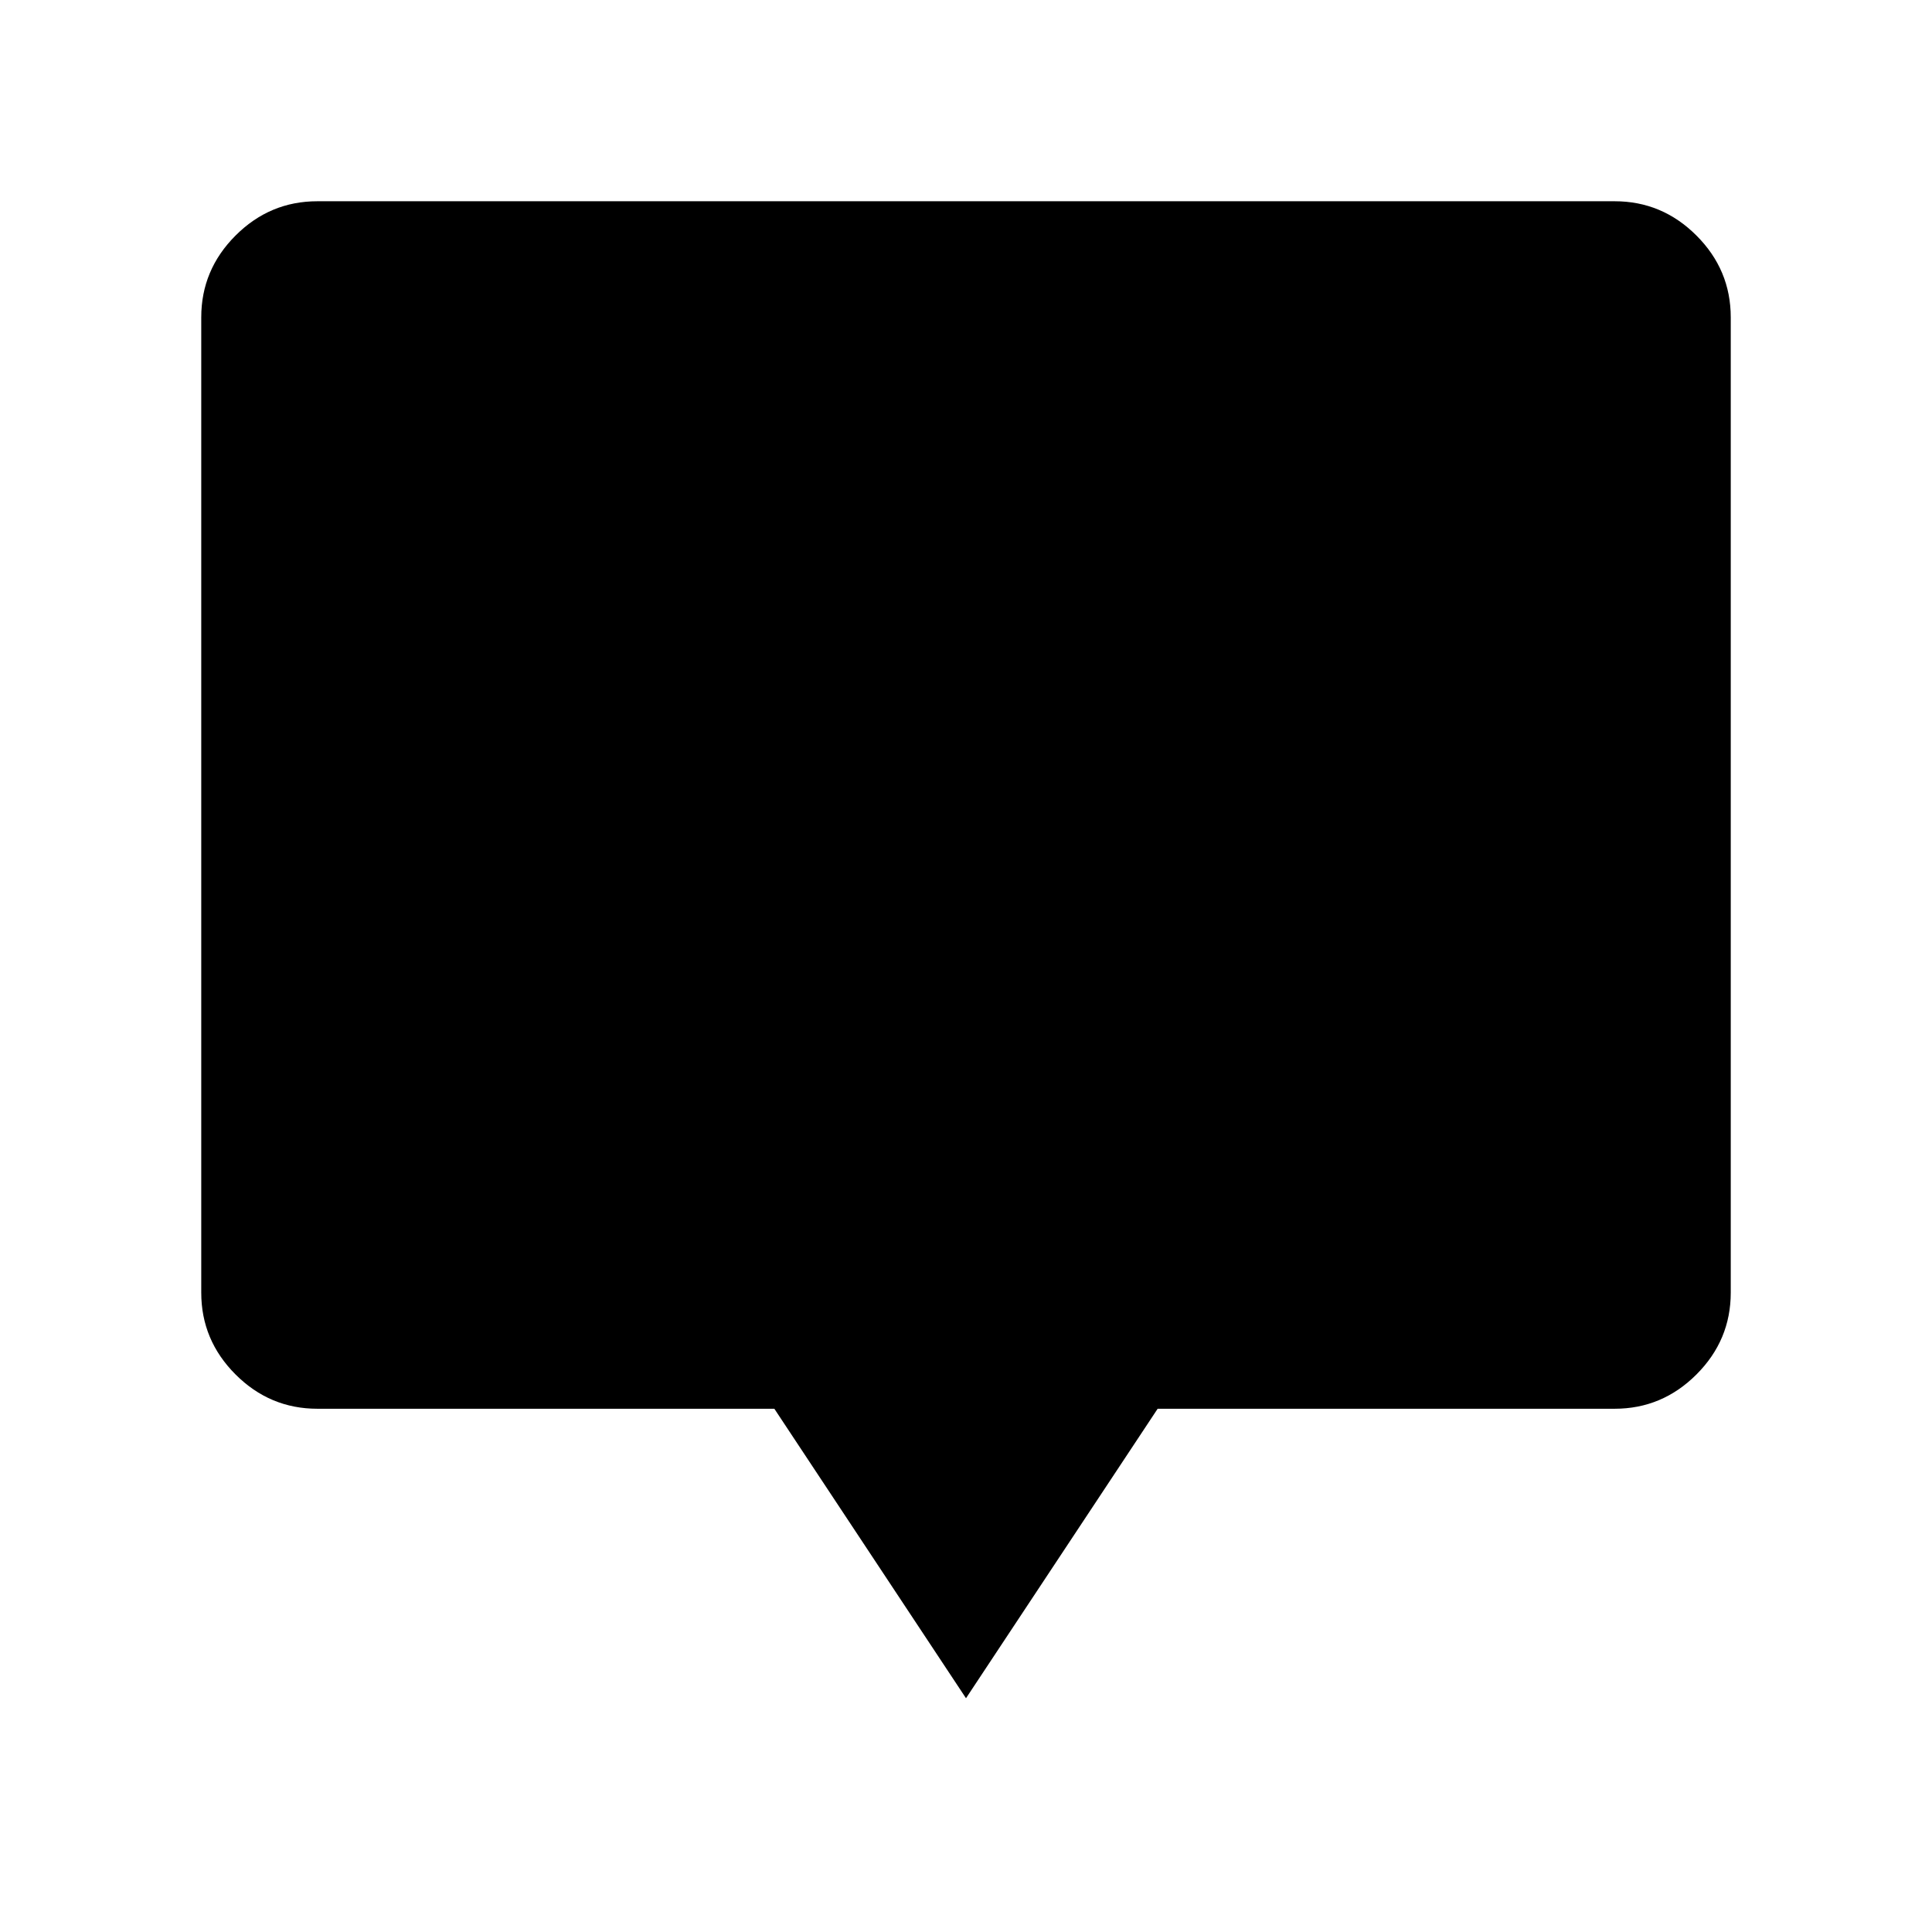
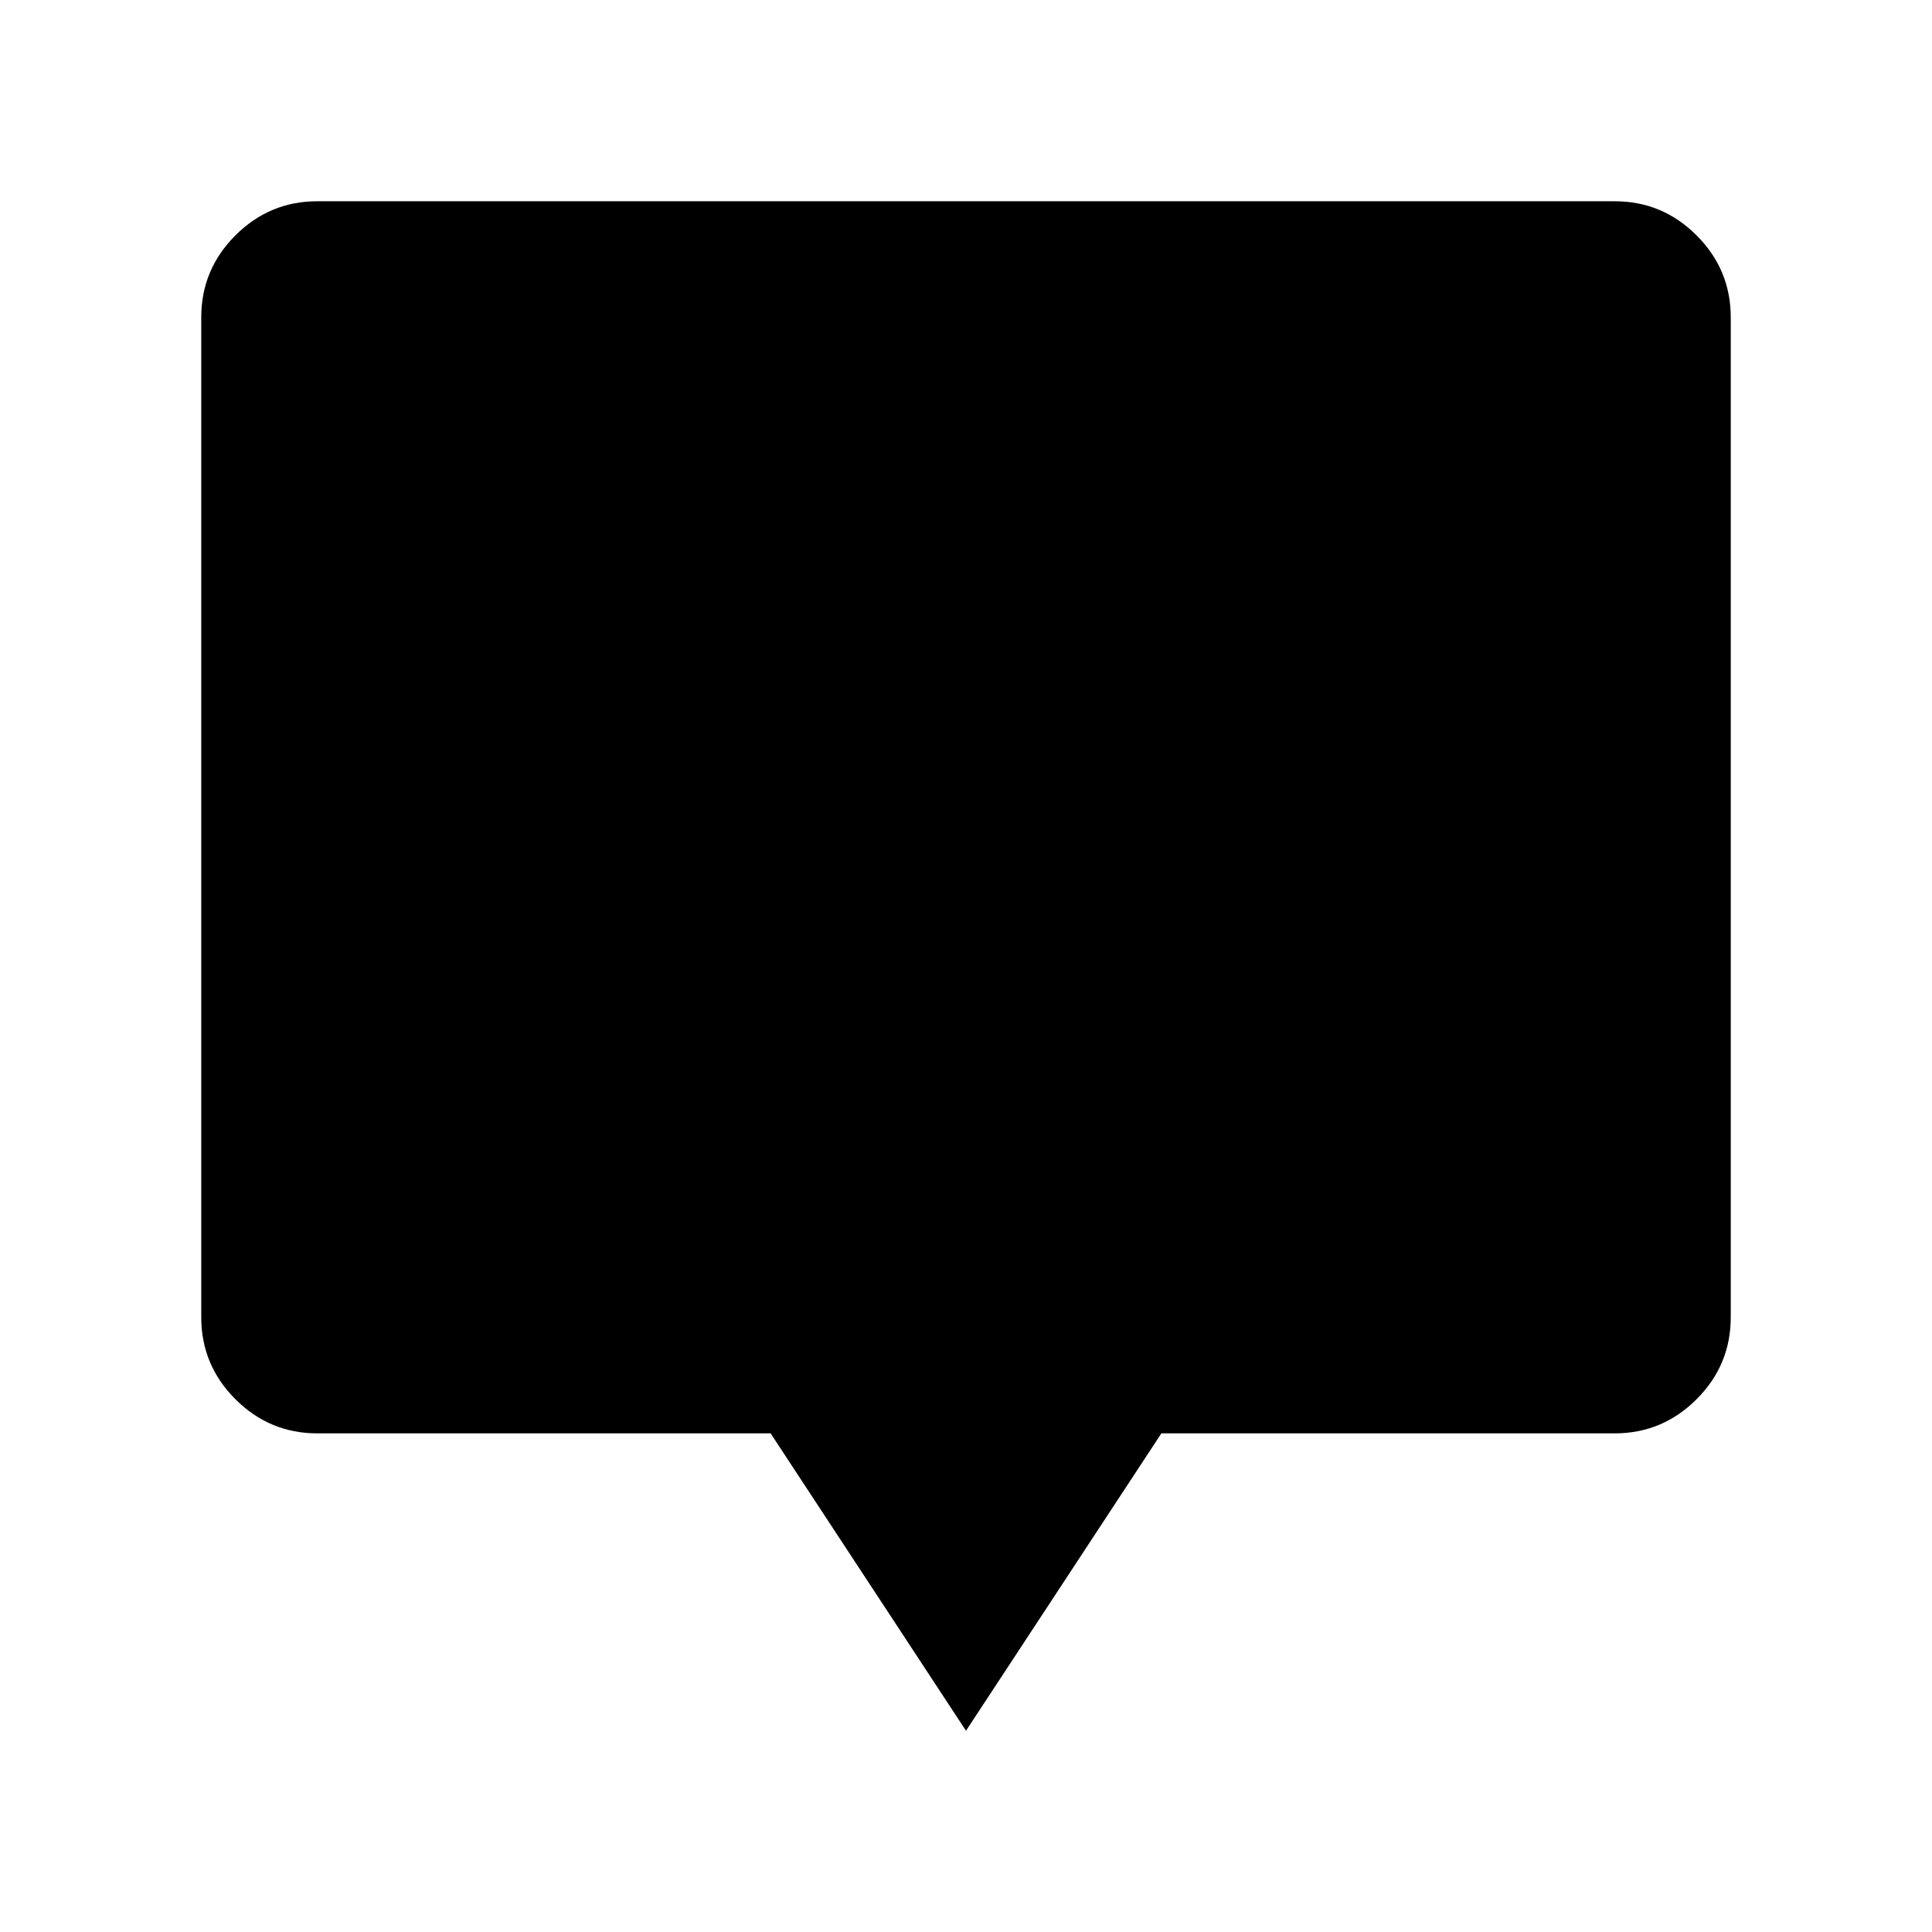
<svg xmlns="http://www.w3.org/2000/svg" width="48" height="48" viewBox="0 -960 960 960">
-   <path d="M480-116.16 384.77-260H157.69q-23.61 0-40.65-17.04T100-317.69v-484.62q0-23.61 17.04-40.65T157.69-860h644.62q23.61 0 40.65 17.04T860-802.31v484.62q0 23.61-17.04 40.65T802.31-260H575.23L480-116.16Z" />
+   <path d="m480-100-97.08-147.77H157.69q-23.75 0-40.72-16.97T100-305.46v-496.85q0-23.75 16.97-40.72T157.69-860h644.62q23.75 0 40.72 16.97T860-802.31v496.85q0 23.75-16.97 40.72t-40.72 16.97H577.08L480-100Z" />
</svg>
